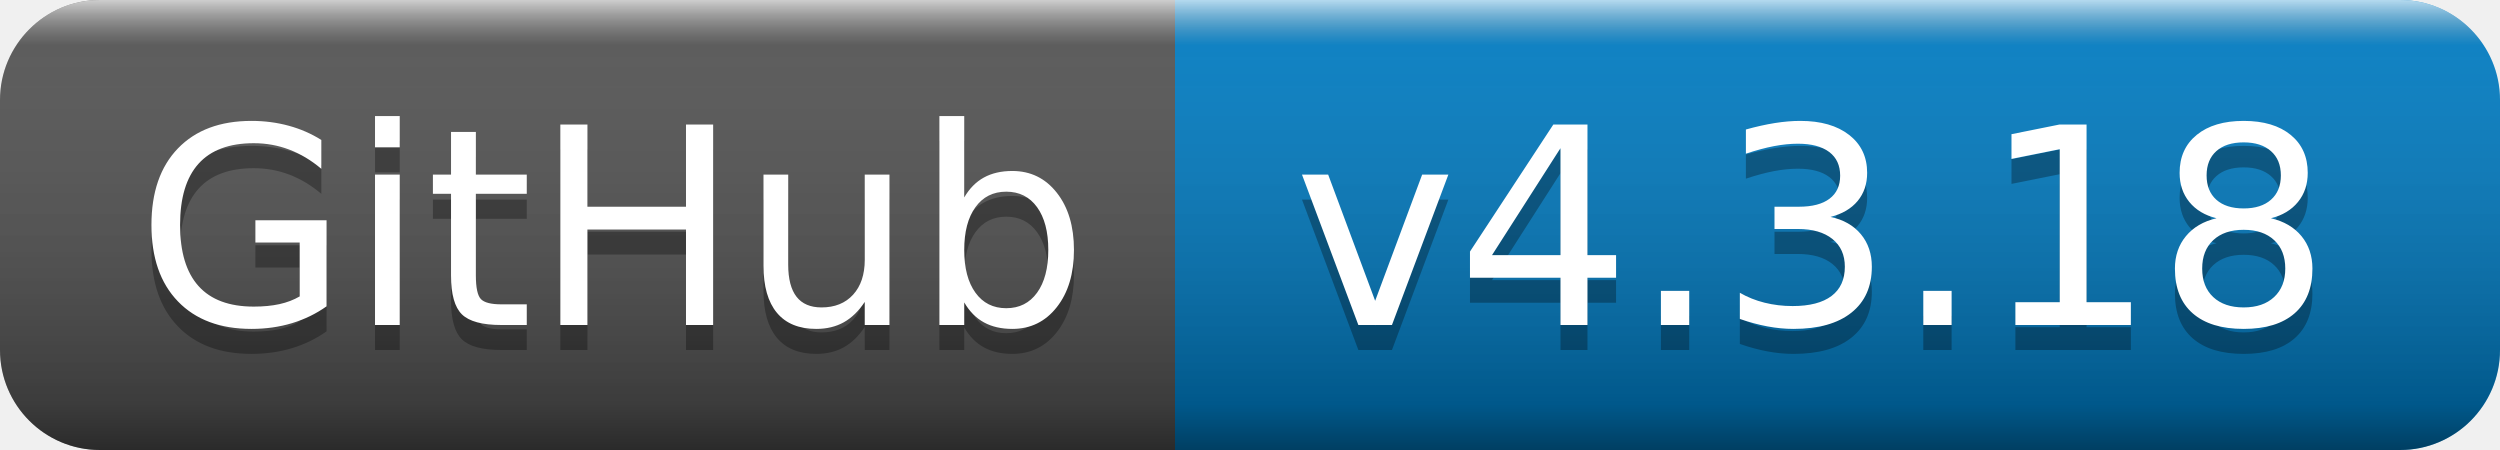
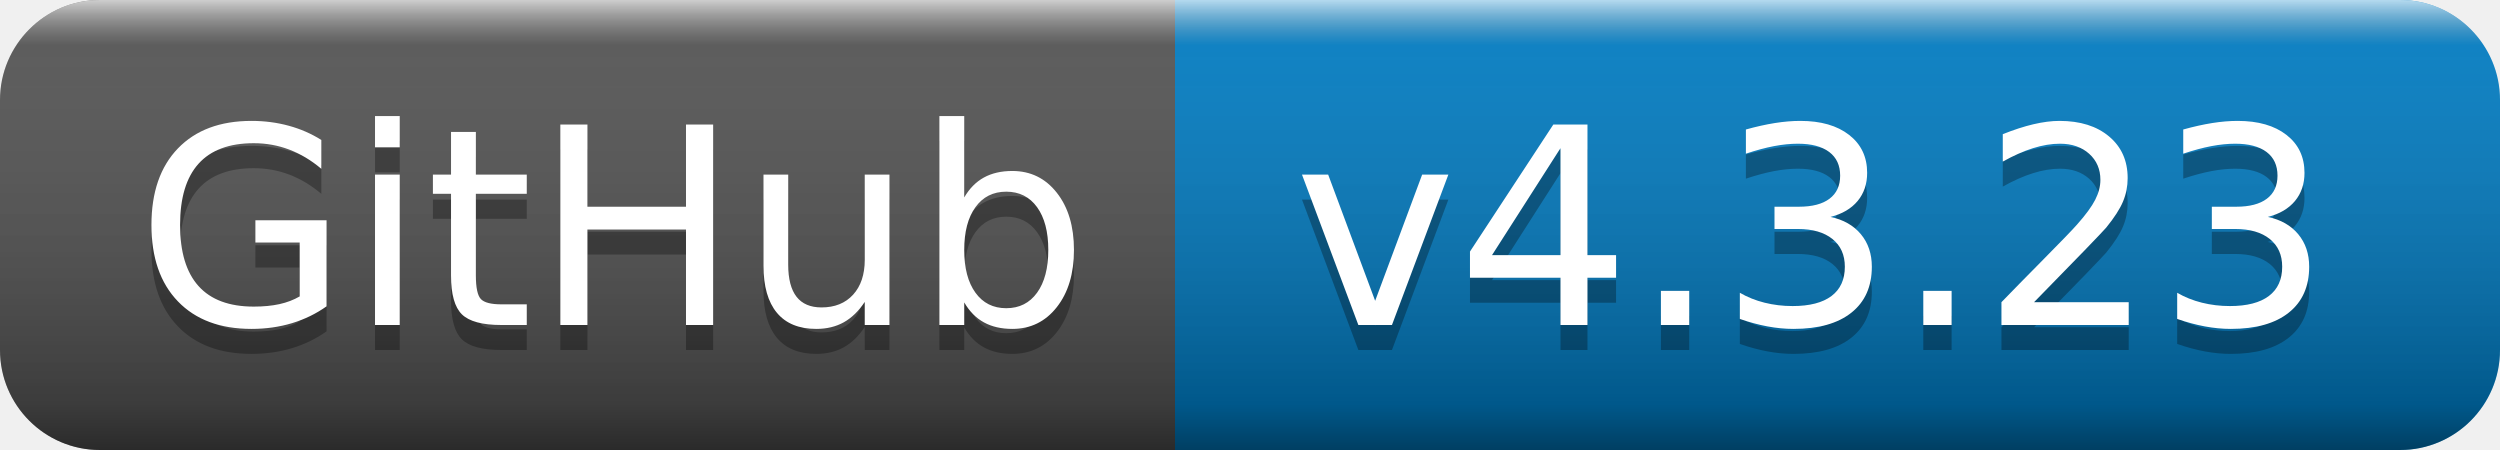
- <svg xmlns="http://www.w3.org/2000/svg" width="100" height="18" role="img" aria-label="GitHub: v4.3.18">
+ <svg xmlns="http://www.w3.org/2000/svg" width="100" height="18" role="img" aria-label="GitHub: v4.3.23">
  <linearGradient id="s" x2="0" y2="100%">
    <stop offset="0" stop-color="#fff" stop-opacity=".7" />
    <stop offset=".1" stop-color="#aaa" stop-opacity=".1" />
    <stop offset=".9" stop-color="#000" stop-opacity=".3" />
    <stop offset="1" stop-color="#000" stop-opacity=".5" />
  </linearGradient>
  <clipPath id="r">
    <rect width="100" height="18" rx="4" fill="#fff" />
  </clipPath>
  <g clip-path="url(#r)">
    <rect width="47" height="18" fill="#555" />
    <rect x="47" width="53" height="18" fill="#007ec6" />
    <rect width="100" height="18" fill="url(#s)" />
  </g>
  <g fill="#fff" text-anchor="middle" font-family="Verdana,Geneva,DejaVu Sans,sans-serif" text-rendering="geometricPrecision" font-size="110">
    <text aria-hidden="true" x="245" y="140" fill="#010101" fill-opacity=".3" transform="scale(.1)" textLength="370">GitHub</text>
    <text x="245" y="130" transform="scale(.1)" fill="#fff" textLength="370">GitHub</text>
-     <text aria-hidden="true" x="725" y="140" fill="#010101" fill-opacity=".3" transform="scale(.1)" textLength="430">v4.3.18</text>
-     <text x="725" y="130" transform="scale(.1)" fill="#fff" textLength="430">v4.3.18</text>
+     <text aria-hidden="true" x="725" y="140" fill="#010101" fill-opacity=".3" transform="scale(.1)" textLength="430">v4.3.23</text>
+     <text x="725" y="130" transform="scale(.1)" fill="#fff" textLength="430">v4.3.23</text>
  </g>
</svg>
